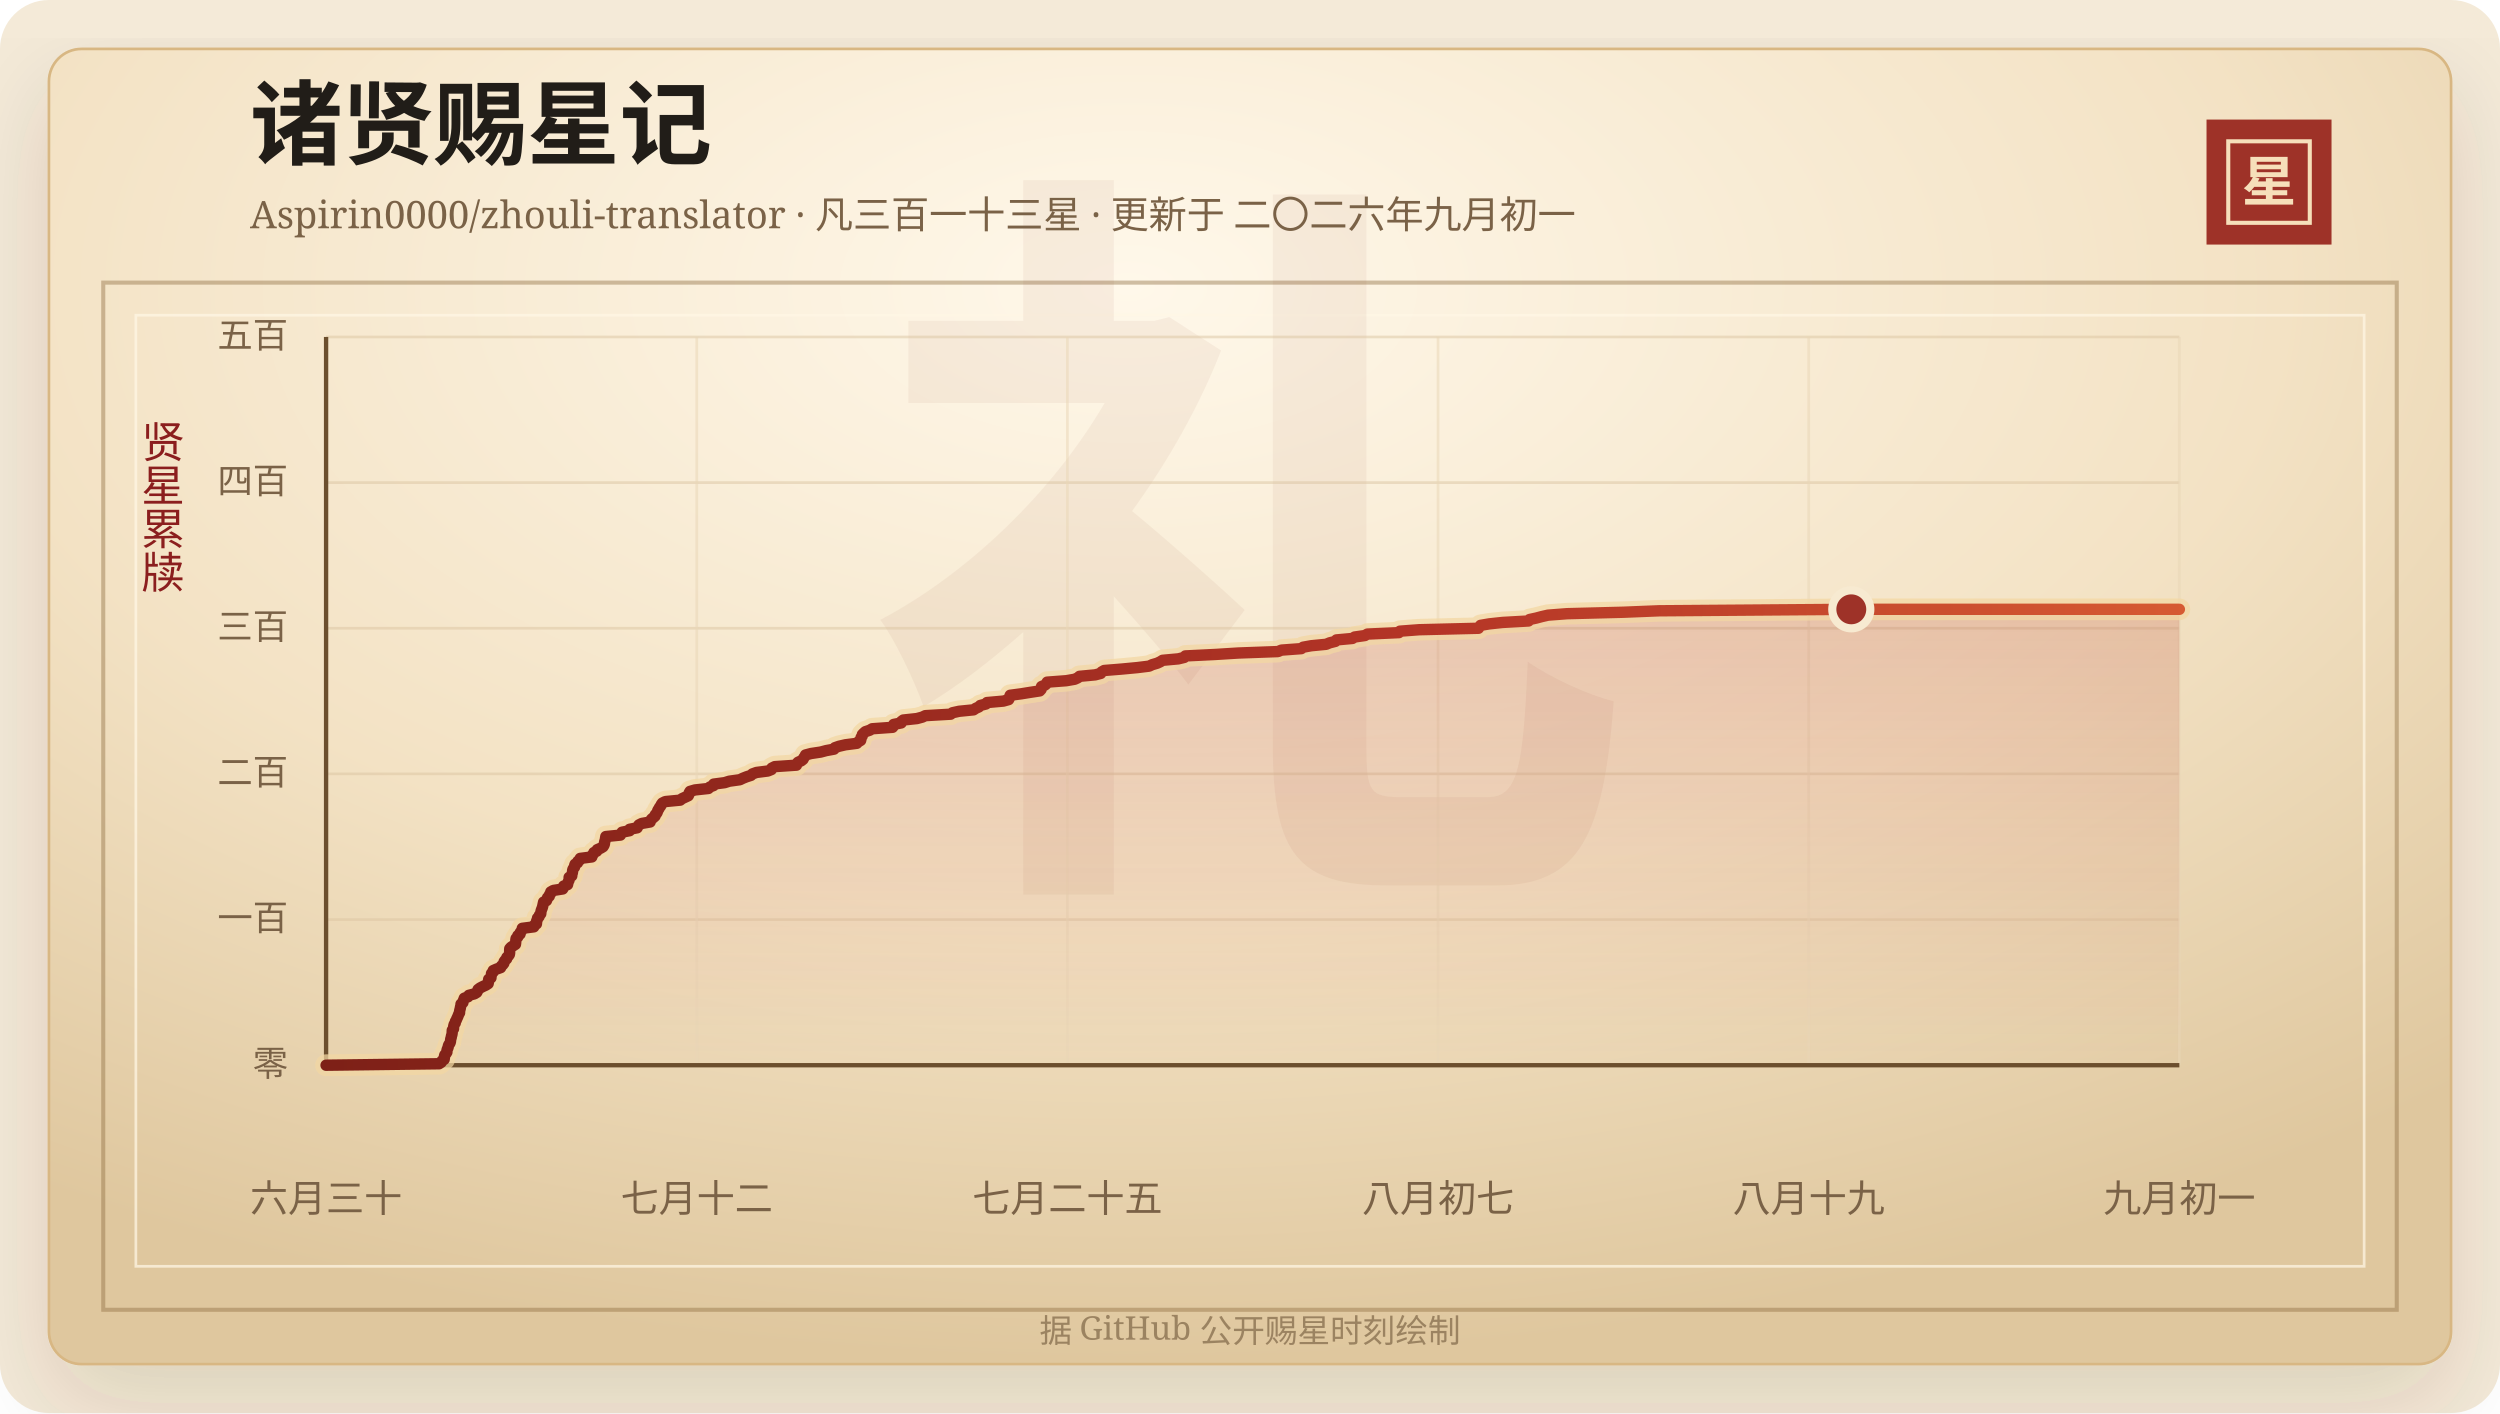
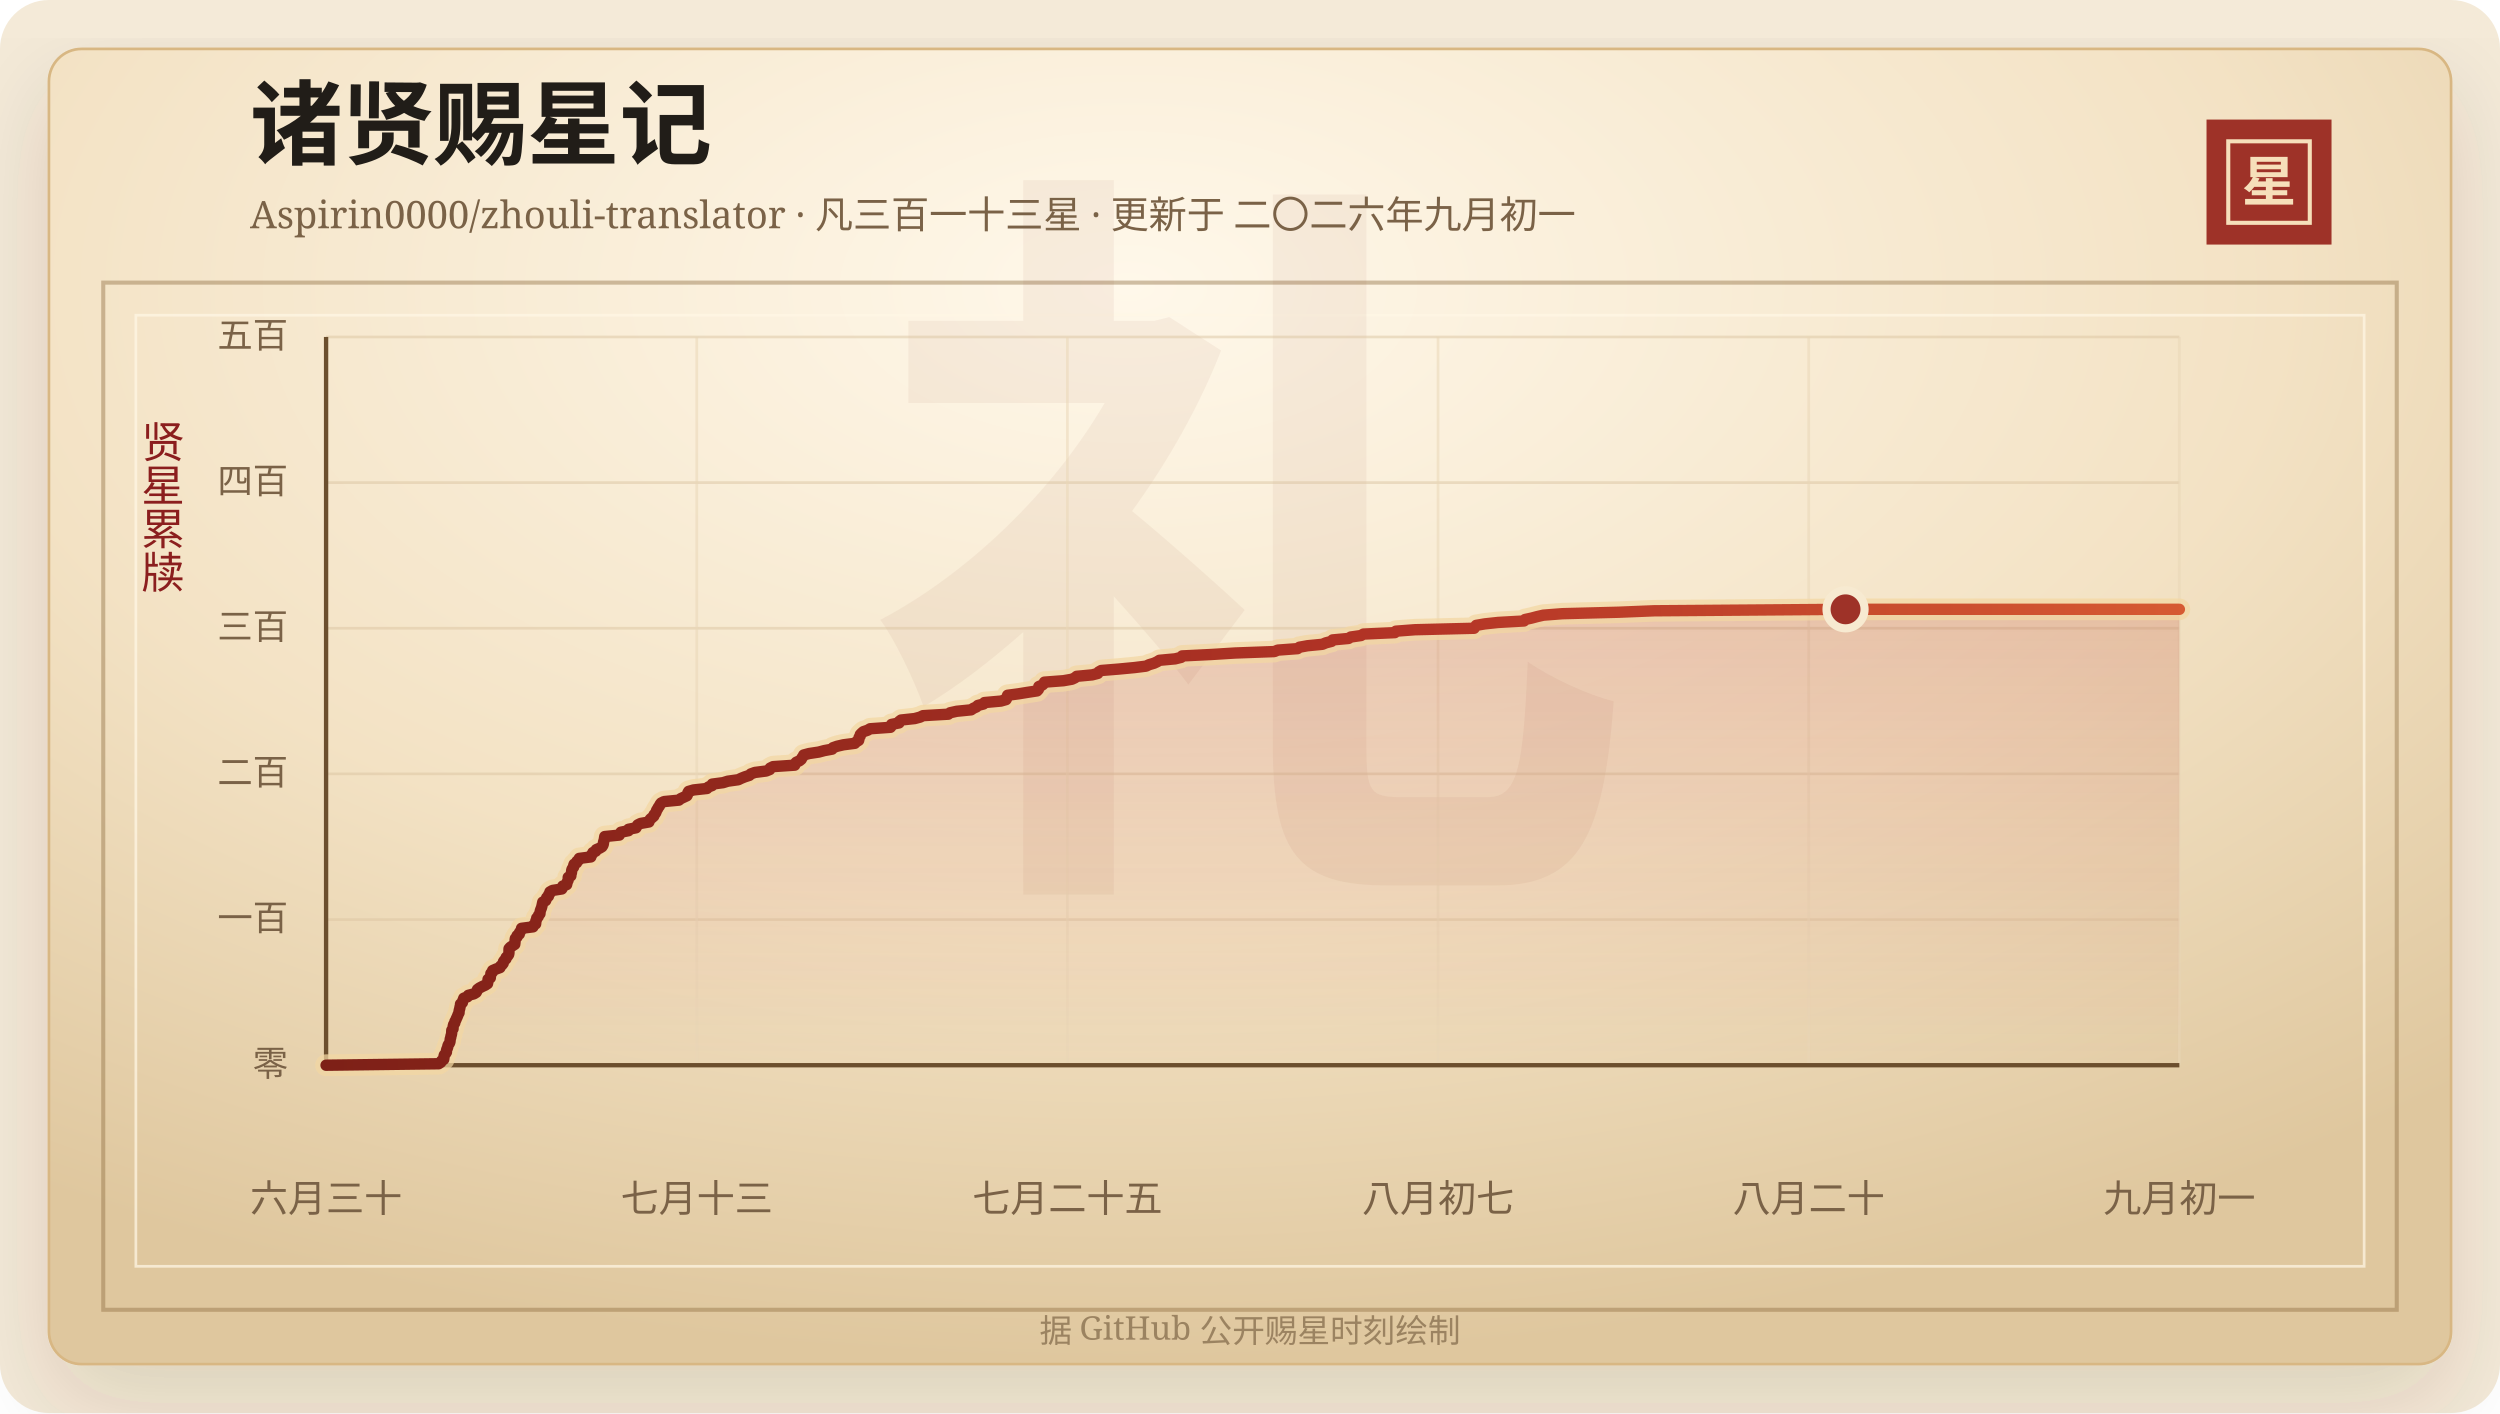
<svg xmlns="http://www.w3.org/2000/svg" width="920" height="520" viewBox="0 0 920 520" role="img" aria-labelledby="title desc">
  <defs>
    <linearGradient id="line" x1="0" x2="1" y1="0" y2="0">
      <stop offset="0%" stop-color="#7d2017" />
      <stop offset="58%" stop-color="#b33426" />
      <stop offset="100%" stop-color="#d65a32" />
    </linearGradient>
    <linearGradient id="area" x1="0" x2="0" y1="0" y2="1">
      <stop offset="0%" stop-color="#b33426" stop-opacity="0.2" />
      <stop offset="100%" stop-color="#b33426" stop-opacity="0" />
    </linearGradient>
    <radialGradient id="paper" cx="45%" cy="18%" r="82%">
      <stop offset="0%" stop-color="#fff8ea" />
      <stop offset="58%" stop-color="#f3e2c4" />
      <stop offset="100%" stop-color="#dfc79e" />
    </radialGradient>
    <filter id="shadow" x="-20%" y="-20%" width="140%" height="140%">
      <feDropShadow dx="0" dy="14" stdDeviation="18" flood-color="#3b2a20" flood-opacity="0.14" />
    </filter>
  </defs>
  <rect width="920" height="520" rx="18" fill="#f4ead8" />
  <rect x="18" y="18" width="884" height="484" rx="12" fill="url(#paper)" stroke="#d8b783" filter="url(#shadow)" />
  <rect x="38" y="104" width="844" height="378" fill="none" stroke="#8c6b3f" stroke-opacity="0.42" stroke-width="1.5" />
  <rect x="50" y="116" width="820" height="350" fill="none" stroke="#fff7e5" stroke-opacity="0.72" />
  <text x="460" y="304" text-anchor="middle" fill="#8c342a" fill-opacity="0.06" font-family="Songti SC, STSong, SimSun, serif" font-size="280" font-weight="700">礼</text>
  <text x="92" y="58" fill="#211d18" font-family="Songti SC, STSong, SimSun, serif" font-size="34" font-weight="700">诸贤赐星记</text>
  <text x="92" y="84" fill="#7a6247" font-family="Songti SC, STSong, SimSun, serif" font-size="14.0">Aspirin0000/zhouli-translator · 凡三百一十三星 · 更新于 二〇二六年九月初一</text>
  <rect x="812" y="44" width="46" height="46" fill="#9e3228" />
  <rect x="820" y="52" width="30" height="30" fill="none" stroke="#f6dfba" stroke-width="1.5" />
  <text x="835" y="74" text-anchor="middle" fill="#f6dfba" font-family="Songti SC, STSong, SimSun, serif" font-size="20" font-weight="700">星</text>
  <text x="60" y="166" text-anchor="middle" fill="#8b1e1e" font-family="Songti SC, STSong, SimSun, serif" font-size="16" writing-mode="vertical-rl">贤星累牍</text>
  <line x1="120" y1="392.00" x2="802" y2="392.00" stroke="#d9c29e" stroke-opacity="0.48" />
  <text x="106" y="396.00" text-anchor="end" fill="#7a6247" font-family="Songti SC, STSong, SimSun, serif" font-size="13">零</text>
  <line x1="120" y1="338.40" x2="802" y2="338.40" stroke="#d9c29e" stroke-opacity="0.48" />
  <text x="106" y="342.40" text-anchor="end" fill="#7a6247" font-family="Songti SC, STSong, SimSun, serif" font-size="13">一百</text>
  <line x1="120" y1="284.80" x2="802" y2="284.80" stroke="#d9c29e" stroke-opacity="0.48" />
  <text x="106" y="288.80" text-anchor="end" fill="#7a6247" font-family="Songti SC, STSong, SimSun, serif" font-size="13">二百</text>
  <line x1="120" y1="231.20" x2="802" y2="231.20" stroke="#d9c29e" stroke-opacity="0.48" />
  <text x="106" y="235.20" text-anchor="end" fill="#7a6247" font-family="Songti SC, STSong, SimSun, serif" font-size="13">三百</text>
  <line x1="120" y1="177.60" x2="802" y2="177.60" stroke="#d9c29e" stroke-opacity="0.48" />
  <text x="106" y="181.60" text-anchor="end" fill="#7a6247" font-family="Songti SC, STSong, SimSun, serif" font-size="13">四百</text>
  <line x1="120" y1="124.00" x2="802" y2="124.00" stroke="#d9c29e" stroke-opacity="0.48" />
  <text x="106" y="128.00" text-anchor="end" fill="#7a6247" font-family="Songti SC, STSong, SimSun, serif" font-size="13">五百</text>
  <line x1="120.00" y1="124" x2="120.00" y2="392" stroke="#ead6b7" stroke-opacity="0.54" />
  <text x="120.00" y="446" text-anchor="middle" fill="#7a6247" font-family="Songti SC, STSong, SimSun, serif" font-size="14">六月三十</text>
  <line x1="256.40" y1="124" x2="256.40" y2="392" stroke="#ead6b7" stroke-opacity="0.54" />
-   <text x="256.40" y="446" text-anchor="middle" fill="#7a6247" font-family="Songti SC, STSong, SimSun, serif" font-size="14">七月十二</text>
+   <text x="256.40" y="446" text-anchor="middle" fill="#7a6247" font-family="Songti SC, STSong, SimSun, serif" font-size="14">七月十三</text>
  <line x1="392.80" y1="124" x2="392.80" y2="392" stroke="#ead6b7" stroke-opacity="0.54" />
  <text x="392.80" y="446" text-anchor="middle" fill="#7a6247" font-family="Songti SC, STSong, SimSun, serif" font-size="14">七月二十五</text>
  <line x1="529.20" y1="124" x2="529.20" y2="392" stroke="#ead6b7" stroke-opacity="0.54" />
  <text x="529.20" y="446" text-anchor="middle" fill="#7a6247" font-family="Songti SC, STSong, SimSun, serif" font-size="14">八月初七</text>
  <line x1="665.60" y1="124" x2="665.60" y2="392" stroke="#ead6b7" stroke-opacity="0.54" />
-   <text x="665.60" y="446" text-anchor="middle" fill="#7a6247" font-family="Songti SC, STSong, SimSun, serif" font-size="14">八月十九</text>
+   <text x="665.60" y="446" text-anchor="middle" fill="#7a6247" font-family="Songti SC, STSong, SimSun, serif" font-size="14">八月二十</text>
  <line x1="802.00" y1="124" x2="802.00" y2="392" stroke="#ead6b7" stroke-opacity="0.54" />
  <text x="802.00" y="446" text-anchor="middle" fill="#7a6247" font-family="Songti SC, STSong, SimSun, serif" font-size="14">九月初一</text>
  <line x1="120" y1="392" x2="802" y2="392" stroke="#6c4f2e" stroke-width="1.6" />
  <line x1="120" y1="124" x2="120" y2="392" stroke="#6c4f2e" stroke-width="1.6" />
-   <polygon points="120.00,392.00 120.00,392.00 161.58,391.46 162.38,390.93 162.65,390.39 163.45,389.86 163.53,389.32 163.54,388.78 163.68,388.25 164.13,387.71 164.46,387.18 164.47,386.64 164.60,386.10 164.89,385.57 164.96,385.03 165.14,384.50 165.53,383.96 165.75,383.42 165.81,382.89 165.87,382.35 166.05,381.82 166.13,381.28 166.30,380.74 166.39,380.21 166.41,379.67 166.44,379.14 166.90,378.60 166.92,378.06 166.99,377.53 167.14,376.99 167.54,376.46 167.59,375.92 167.92,375.38 168.12,374.85 168.38,374.31 168.60,373.78 168.80,373.24 169.12,372.70 169.12,372.17 169.24,371.63 169.38,371.10 169.47,370.56 169.62,370.02 169.66,369.49 170.35,368.95 170.45,368.42 170.67,367.88 170.86,367.34 172.24,366.81 172.54,366.27 174.57,365.74 175.45,365.20 175.74,364.66 175.93,364.13 176.65,363.59 177.65,363.06 178.82,362.52 179.64,361.98 179.74,361.45 179.77,360.91 179.83,360.38 180.67,359.84 180.70,359.30 180.84,358.77 180.88,358.23 181.48,357.70 181.51,357.16 182.75,356.62 184.24,356.09 184.44,355.55 185.02,355.02 185.42,354.48 185.50,353.94 185.86,353.41 186.44,352.87 186.52,352.34 187.07,351.80 187.44,351.26 187.54,350.73 187.55,350.19 187.55,349.66 187.59,349.12 188.06,348.58 188.86,348.05 189.69,347.51 189.76,346.98 189.80,346.44 189.83,345.90 189.92,345.37 190.54,344.83 190.57,344.30 191.37,343.76 191.41,343.22 191.80,342.69 192.17,342.15 192.20,341.62 196.44,341.08 196.54,340.54 197.40,340.01 197.46,339.47 197.47,338.94 197.74,338.40 197.81,337.86 198.37,337.33 198.51,336.79 199.00,336.26 199.05,335.72 199.13,335.18 199.32,334.65 199.54,334.11 199.69,333.58 199.81,333.04 199.92,332.50 200.04,331.97 201.10,331.43 201.31,330.90 201.48,330.36 202.13,329.82 202.20,329.29 202.66,328.75 202.69,328.22 203.63,327.68 207.07,327.14 207.37,326.61 207.44,326.07 208.86,325.54 208.97,325.00 209.12,324.46 209.40,323.93 209.44,323.39 209.44,322.86 210.41,322.32 210.44,321.78 210.62,321.25 210.70,320.71 210.74,320.18 210.97,319.64 211.43,319.10 211.44,318.57 211.63,318.03 212.54,317.50 212.66,316.96 213.43,316.42 213.52,315.89 217.79,315.35 217.80,314.82 218.34,314.28 218.55,313.74 219.63,313.21 219.79,312.67 221.02,312.14 221.91,311.60 222.25,311.06 222.44,310.53 222.47,309.99 222.62,309.46 222.78,308.92 222.85,308.38 222.94,307.85 228.31,307.31 228.57,306.78 228.93,306.24 231.70,305.70 231.72,305.17 234.48,304.63 234.74,304.10 235.13,303.56 236.20,303.02 239.25,302.49 239.41,301.95 239.79,301.42 240.43,300.88 241.05,300.34 241.16,299.81 241.69,299.27 241.92,298.74 242.08,298.20 242.45,297.66 242.71,297.13 243.15,296.59 243.36,296.06 243.76,295.52 244.85,294.98 250.31,294.45 250.98,293.91 252.12,293.38 253.28,292.84 253.55,292.30 253.62,291.77 253.93,291.23 255.74,290.70 260.70,290.16 261.22,289.62 262.59,289.09 262.64,288.55 266.67,288.02 268.39,287.48 272.26,286.94 273.35,286.41 274.70,285.87 276.35,285.34 276.90,284.80 278.40,284.26 282.56,283.73 283.88,283.19 284.04,282.66 285.12,282.12 293.10,281.58 293.18,281.05 293.68,280.51 294.84,279.98 295.52,279.44 295.78,278.90 296.17,278.37 296.43,277.83 298.43,277.30 302.00,276.76 304.03,276.22 306.92,275.69 307.25,275.15 308.77,274.62 311.12,274.08 315.31,273.54 315.81,273.01 316.72,272.47 316.84,271.94 316.88,271.40 317.29,270.86 317.34,270.33 317.86,269.79 318.46,269.26 320.06,268.72 320.96,268.18 328.46,267.65 328.88,267.11 328.89,266.58 331.64,266.04 331.70,265.50 332.41,264.97 337.43,264.43 339.40,263.90 340.54,263.36 349.84,262.82 350.51,262.29 352.96,261.75 358.26,261.22 359.05,260.68 360.24,260.14 360.75,259.61 362.84,259.07 363.21,258.54 369.24,258.00 371.17,257.46 371.45,256.93 371.54,256.39 371.75,255.86 375.82,255.32 379.14,254.78 382.62,254.25 383.12,253.71 383.27,253.18 383.28,252.64 384.58,252.10 385.13,251.57 385.36,251.03 392.38,250.50 395.49,249.96 396.66,249.42 397.25,248.89 403.01,248.35 405.06,247.82 405.40,247.28 406.34,246.74 412.85,246.21 418.58,245.67 422.87,245.14 424.02,244.60 425.85,244.06 426.98,243.53 427.84,242.99 433.62,242.46 435.83,241.92 436.22,241.38 447.06,240.85 455.73,240.31 470.28,239.78 471.56,239.24 478.86,238.70 479.55,238.17 482.54,237.63 488.02,237.10 489.32,236.56 491.44,236.02 491.81,235.49 497.68,234.95 498.51,234.42 502.28,233.88 503.19,233.34 514.79,232.81 515.18,232.27 522.25,231.74 544.07,231.20 544.40,230.66 544.86,230.13 548.01,229.59 552.93,229.06 562.50,228.52 562.87,227.98 565.33,227.45 567.36,226.91 569.66,226.38 576.68,225.84 597.50,225.30 610.54,224.77 681.28,224.23 802.00,224.23 802.00,392.00" fill="url(#area)" />
-   <polyline points="120.00,392.00 161.58,391.46 162.38,390.93 162.65,390.39 163.45,389.86 163.53,389.32 163.54,388.78 163.68,388.25 164.13,387.71 164.46,387.18 164.47,386.64 164.60,386.10 164.89,385.57 164.96,385.03 165.14,384.50 165.53,383.96 165.75,383.42 165.81,382.89 165.87,382.35 166.05,381.82 166.13,381.28 166.30,380.74 166.39,380.21 166.41,379.67 166.44,379.14 166.90,378.60 166.92,378.06 166.99,377.53 167.14,376.99 167.54,376.46 167.59,375.92 167.92,375.38 168.12,374.85 168.38,374.31 168.60,373.78 168.80,373.24 169.12,372.70 169.12,372.17 169.24,371.63 169.38,371.10 169.47,370.56 169.62,370.02 169.66,369.49 170.35,368.95 170.45,368.42 170.67,367.88 170.86,367.34 172.24,366.81 172.54,366.27 174.57,365.74 175.45,365.20 175.74,364.66 175.93,364.13 176.65,363.59 177.65,363.06 178.82,362.52 179.64,361.98 179.74,361.45 179.77,360.91 179.83,360.38 180.67,359.84 180.70,359.30 180.84,358.77 180.88,358.23 181.48,357.70 181.51,357.16 182.75,356.62 184.24,356.09 184.44,355.55 185.02,355.02 185.42,354.48 185.50,353.94 185.86,353.41 186.44,352.87 186.52,352.34 187.07,351.80 187.44,351.26 187.54,350.73 187.55,350.19 187.55,349.66 187.59,349.12 188.06,348.58 188.86,348.05 189.69,347.51 189.76,346.98 189.80,346.44 189.83,345.90 189.92,345.37 190.54,344.83 190.57,344.30 191.37,343.76 191.41,343.22 191.80,342.69 192.17,342.15 192.20,341.62 196.44,341.08 196.54,340.54 197.40,340.01 197.46,339.47 197.47,338.94 197.74,338.40 197.81,337.86 198.37,337.33 198.51,336.79 199.00,336.26 199.05,335.72 199.13,335.18 199.32,334.65 199.54,334.11 199.69,333.58 199.81,333.04 199.92,332.50 200.04,331.97 201.10,331.43 201.31,330.90 201.48,330.36 202.13,329.82 202.20,329.29 202.66,328.75 202.69,328.22 203.63,327.68 207.07,327.14 207.37,326.61 207.44,326.07 208.86,325.54 208.97,325.00 209.12,324.46 209.40,323.93 209.44,323.39 209.44,322.86 210.41,322.32 210.44,321.78 210.62,321.25 210.70,320.71 210.74,320.18 210.97,319.64 211.43,319.10 211.44,318.57 211.63,318.03 212.54,317.50 212.66,316.96 213.43,316.42 213.52,315.89 217.79,315.35 217.80,314.82 218.34,314.28 218.55,313.74 219.63,313.21 219.79,312.67 221.02,312.14 221.91,311.60 222.25,311.06 222.44,310.53 222.47,309.99 222.62,309.46 222.78,308.92 222.85,308.38 222.94,307.85 228.31,307.31 228.57,306.78 228.93,306.24 231.70,305.70 231.72,305.17 234.48,304.63 234.74,304.10 235.13,303.56 236.20,303.02 239.25,302.49 239.41,301.95 239.79,301.42 240.43,300.88 241.05,300.34 241.16,299.81 241.69,299.27 241.92,298.74 242.08,298.20 242.45,297.66 242.71,297.13 243.15,296.59 243.36,296.06 243.76,295.52 244.85,294.98 250.31,294.45 250.98,293.91 252.12,293.38 253.28,292.84 253.55,292.30 253.62,291.77 253.93,291.23 255.74,290.70 260.70,290.16 261.22,289.62 262.59,289.09 262.64,288.55 266.67,288.02 268.39,287.48 272.26,286.94 273.35,286.41 274.70,285.87 276.35,285.34 276.90,284.80 278.40,284.26 282.56,283.73 283.88,283.19 284.04,282.66 285.12,282.12 293.10,281.58 293.18,281.05 293.68,280.51 294.84,279.98 295.52,279.44 295.78,278.90 296.17,278.37 296.43,277.83 298.43,277.30 302.00,276.76 304.03,276.22 306.92,275.69 307.25,275.15 308.77,274.62 311.12,274.08 315.31,273.54 315.81,273.01 316.72,272.47 316.84,271.94 316.88,271.40 317.29,270.86 317.34,270.33 317.86,269.79 318.46,269.26 320.06,268.72 320.96,268.18 328.46,267.65 328.88,267.11 328.89,266.58 331.64,266.04 331.70,265.50 332.41,264.97 337.43,264.43 339.40,263.90 340.54,263.36 349.84,262.82 350.51,262.29 352.96,261.75 358.26,261.22 359.05,260.68 360.24,260.14 360.75,259.61 362.84,259.07 363.21,258.54 369.24,258.00 371.17,257.46 371.45,256.93 371.54,256.39 371.75,255.86 375.82,255.32 379.14,254.78 382.62,254.25 383.12,253.71 383.27,253.18 383.28,252.64 384.58,252.10 385.13,251.57 385.36,251.03 392.38,250.50 395.49,249.96 396.66,249.42 397.25,248.89 403.01,248.35 405.06,247.82 405.40,247.28 406.34,246.74 412.85,246.21 418.58,245.67 422.87,245.14 424.02,244.60 425.85,244.06 426.98,243.53 427.84,242.99 433.62,242.46 435.83,241.92 436.22,241.38 447.06,240.85 455.73,240.31 470.28,239.78 471.56,239.24 478.86,238.70 479.55,238.17 482.54,237.63 488.02,237.10 489.32,236.56 491.44,236.02 491.81,235.49 497.68,234.95 498.51,234.42 502.28,233.88 503.19,233.34 514.79,232.81 515.18,232.27 522.25,231.74 544.07,231.20 544.40,230.66 544.86,230.13 548.01,229.59 552.93,229.06 562.50,228.52 562.87,227.98 565.33,227.45 567.36,226.91 569.66,226.38 576.68,225.84 597.50,225.30 610.54,224.77 681.28,224.23 802.00,224.23" fill="none" stroke="#f3d7a2" stroke-width="8" stroke-linecap="round" stroke-linejoin="round" opacity="0.72" />
-   <polyline points="120.00,392.00 161.58,391.46 162.38,390.93 162.65,390.39 163.45,389.86 163.53,389.32 163.54,388.78 163.68,388.25 164.13,387.71 164.46,387.18 164.47,386.64 164.60,386.10 164.89,385.57 164.96,385.03 165.14,384.50 165.53,383.96 165.75,383.42 165.81,382.89 165.87,382.35 166.05,381.82 166.13,381.28 166.30,380.74 166.39,380.21 166.41,379.67 166.44,379.14 166.90,378.60 166.92,378.06 166.99,377.53 167.14,376.99 167.54,376.46 167.59,375.92 167.92,375.38 168.12,374.85 168.38,374.31 168.60,373.78 168.80,373.24 169.12,372.70 169.12,372.17 169.24,371.63 169.38,371.10 169.47,370.56 169.62,370.02 169.66,369.49 170.35,368.95 170.45,368.42 170.67,367.88 170.86,367.34 172.24,366.81 172.54,366.27 174.57,365.74 175.45,365.20 175.74,364.66 175.93,364.13 176.65,363.59 177.65,363.06 178.82,362.52 179.64,361.98 179.74,361.45 179.77,360.91 179.83,360.38 180.67,359.84 180.70,359.30 180.84,358.77 180.88,358.23 181.48,357.70 181.51,357.16 182.75,356.62 184.24,356.09 184.44,355.55 185.02,355.02 185.42,354.48 185.50,353.94 185.86,353.41 186.44,352.87 186.52,352.34 187.07,351.80 187.44,351.26 187.54,350.73 187.55,350.19 187.55,349.66 187.59,349.12 188.06,348.58 188.86,348.05 189.69,347.51 189.76,346.98 189.80,346.44 189.83,345.90 189.92,345.37 190.54,344.83 190.57,344.30 191.37,343.76 191.41,343.22 191.80,342.69 192.17,342.15 192.20,341.62 196.44,341.08 196.54,340.54 197.40,340.01 197.46,339.47 197.47,338.94 197.74,338.40 197.81,337.86 198.37,337.33 198.51,336.79 199.00,336.26 199.05,335.72 199.13,335.18 199.32,334.65 199.54,334.11 199.69,333.58 199.81,333.04 199.92,332.50 200.04,331.97 201.10,331.43 201.31,330.90 201.48,330.36 202.13,329.82 202.20,329.29 202.66,328.75 202.69,328.22 203.63,327.68 207.07,327.14 207.37,326.61 207.44,326.07 208.86,325.54 208.97,325.00 209.12,324.46 209.40,323.93 209.44,323.39 209.44,322.86 210.41,322.32 210.44,321.78 210.62,321.25 210.70,320.71 210.74,320.18 210.97,319.64 211.43,319.10 211.44,318.57 211.63,318.03 212.54,317.50 212.66,316.96 213.43,316.42 213.52,315.89 217.79,315.35 217.80,314.82 218.34,314.28 218.55,313.74 219.63,313.21 219.79,312.67 221.02,312.14 221.91,311.60 222.25,311.06 222.44,310.53 222.47,309.99 222.62,309.46 222.78,308.92 222.85,308.38 222.94,307.85 228.31,307.31 228.57,306.78 228.93,306.24 231.70,305.70 231.72,305.17 234.48,304.63 234.74,304.10 235.13,303.56 236.20,303.02 239.25,302.49 239.41,301.95 239.79,301.42 240.43,300.88 241.05,300.34 241.16,299.81 241.69,299.27 241.92,298.74 242.08,298.20 242.45,297.66 242.71,297.13 243.15,296.59 243.36,296.06 243.76,295.52 244.85,294.98 250.31,294.45 250.98,293.91 252.12,293.38 253.28,292.84 253.55,292.30 253.62,291.77 253.93,291.23 255.74,290.70 260.70,290.16 261.22,289.62 262.59,289.09 262.64,288.55 266.67,288.02 268.39,287.48 272.26,286.94 273.35,286.41 274.70,285.87 276.35,285.34 276.90,284.80 278.40,284.26 282.56,283.73 283.88,283.19 284.04,282.66 285.12,282.12 293.10,281.58 293.18,281.05 293.68,280.51 294.84,279.98 295.52,279.44 295.78,278.90 296.17,278.37 296.43,277.83 298.43,277.30 302.00,276.76 304.03,276.22 306.92,275.69 307.25,275.15 308.77,274.62 311.12,274.08 315.31,273.54 315.81,273.01 316.72,272.47 316.84,271.94 316.88,271.40 317.29,270.86 317.34,270.33 317.86,269.79 318.46,269.26 320.06,268.72 320.96,268.18 328.46,267.65 328.88,267.11 328.89,266.58 331.64,266.04 331.70,265.50 332.41,264.97 337.43,264.43 339.40,263.90 340.54,263.36 349.84,262.82 350.51,262.29 352.96,261.75 358.26,261.22 359.05,260.68 360.24,260.14 360.75,259.61 362.84,259.07 363.21,258.54 369.24,258.00 371.17,257.46 371.45,256.93 371.54,256.39 371.75,255.86 375.82,255.32 379.14,254.78 382.62,254.25 383.12,253.71 383.27,253.18 383.28,252.64 384.58,252.10 385.13,251.57 385.36,251.03 392.38,250.50 395.49,249.96 396.66,249.42 397.25,248.89 403.01,248.35 405.06,247.82 405.40,247.28 406.34,246.74 412.85,246.21 418.58,245.67 422.87,245.14 424.02,244.60 425.85,244.06 426.98,243.53 427.84,242.99 433.62,242.46 435.83,241.92 436.22,241.38 447.06,240.85 455.73,240.31 470.28,239.78 471.56,239.24 478.86,238.70 479.55,238.17 482.54,237.63 488.02,237.10 489.32,236.56 491.44,236.02 491.81,235.49 497.68,234.95 498.51,234.42 502.28,233.88 503.19,233.34 514.79,232.81 515.18,232.27 522.25,231.74 544.07,231.20 544.40,230.66 544.86,230.13 548.01,229.59 552.93,229.06 562.50,228.52 562.87,227.98 565.33,227.45 567.36,226.91 569.66,226.38 576.68,225.84 597.50,225.30 610.54,224.77 681.28,224.23 802.00,224.23" fill="none" stroke="url(#line)" stroke-width="4.2" stroke-linecap="round" stroke-linejoin="round" />
-   <circle cx="681.28" cy="224.23" r="7" fill="#9e3228" stroke="#f7ead1" stroke-width="3" />
+   <polygon points="120.00,392.00 120.00,392.00 161.42,391.46 162.22,390.93 162.49,390.39 163.28,389.86 163.37,389.32 163.38,388.78 163.52,388.25 163.97,387.71 164.29,387.18 164.30,386.64 164.43,386.10 164.72,385.57 164.79,385.03 164.97,384.50 165.36,383.96 165.58,383.42 165.64,382.89 165.69,382.35 165.87,381.82 165.95,381.28 166.12,380.74 166.21,380.21 166.23,379.67 166.26,379.14 166.72,378.60 166.74,378.06 166.81,377.53 166.96,376.99 167.36,376.46 167.41,375.92 167.74,375.38 167.94,374.85 168.20,374.31 168.42,373.78 168.62,373.24 168.93,372.70 168.93,372.17 169.05,371.63 169.20,371.10 169.29,370.56 169.44,370.02 169.47,369.49 170.16,368.95 170.26,368.42 170.48,367.88 170.67,367.34 172.04,366.81 172.35,366.27 174.37,365.74 175.24,365.20 175.53,364.66 175.71,364.13 176.43,363.59 177.43,363.06 178.59,362.52 179.41,361.98 179.51,361.45 179.55,360.91 179.60,360.38 180.44,359.84 180.47,359.30 180.61,358.77 180.65,358.23 181.24,357.70 181.28,357.16 182.52,356.62 183.99,356.09 184.19,355.55 184.78,355.02 185.18,354.48 185.25,353.94 185.61,353.41 186.19,352.87 186.27,352.34 186.82,351.80 187.18,351.26 187.29,350.73 187.30,350.19 187.30,349.66 187.33,349.12 187.81,348.58 188.60,348.05 189.43,347.51 189.50,346.98 189.54,346.44 189.57,345.90 189.65,345.37 190.27,344.83 190.30,344.30 191.10,343.76 191.14,343.22 191.53,342.69 191.90,342.15 191.93,341.62 196.15,341.08 196.25,340.54 197.11,340.01 197.17,339.47 197.18,338.94 197.45,338.40 197.51,337.86 198.07,337.33 198.21,336.79 198.70,336.26 198.75,335.72 198.83,335.18 199.02,334.65 199.24,334.11 199.39,333.58 199.51,333.04 199.62,332.50 199.74,331.97 200.79,331.43 201.01,330.90 201.17,330.36 201.82,329.82 201.89,329.29 202.34,328.75 202.38,328.22 203.32,327.68 206.74,327.14 207.04,326.61 207.11,326.07 208.52,325.54 208.64,325.00 208.79,324.46 209.06,323.93 209.10,323.39 209.11,322.86 210.07,322.32 210.09,321.78 210.28,321.25 210.35,320.71 210.40,320.18 210.63,319.64 211.08,319.10 211.09,318.57 211.28,318.03 212.20,317.50 212.31,316.96 213.08,316.42 213.17,315.89 217.42,315.35 217.43,314.82 217.97,314.28 218.18,313.74 219.25,313.21 219.41,312.67 220.64,312.14 221.53,311.60 221.87,311.06 222.05,310.53 222.08,309.99 222.23,309.46 222.39,308.92 222.46,308.38 222.55,307.85 227.90,307.31 228.16,306.78 228.52,306.24 231.28,305.70 231.30,305.17 234.05,304.63 234.31,304.10 234.69,303.56 235.77,303.02 238.80,302.49 238.96,301.95 239.34,301.42 239.97,300.88 240.59,300.34 240.71,299.81 241.23,299.27 241.46,298.74 241.62,298.20 241.99,297.66 242.24,297.13 242.68,296.59 242.89,296.06 243.30,295.52 244.38,294.98 249.82,294.45 250.48,293.91 251.62,293.38 252.78,292.84 253.05,292.30 253.12,291.77 253.42,291.23 255.23,290.70 260.17,290.16 260.68,289.62 262.05,289.09 262.11,288.55 266.11,288.02 267.83,287.48 271.68,286.94 272.77,286.41 274.11,285.87 275.76,285.34 276.31,284.80 277.81,284.26 281.95,283.73 283.26,283.19 283.42,282.66 284.50,282.12 292.45,281.58 292.53,281.05 293.03,280.51 294.18,279.98 294.85,279.44 295.12,278.90 295.51,278.37 295.77,277.83 297.75,277.30 301.31,276.76 303.33,276.22 306.21,275.69 306.54,275.15 308.06,274.62 310.40,274.08 314.57,273.54 315.07,273.01 315.98,272.47 316.10,271.94 316.14,271.40 316.55,270.86 316.59,270.33 317.11,269.79 317.72,269.26 319.30,268.72 320.21,268.18 327.68,267.65 328.10,267.11 328.10,266.58 330.84,266.04 330.90,265.50 331.60,264.97 336.61,264.43 338.58,263.90 339.70,263.36 348.97,262.82 349.64,262.29 352.08,261.75 357.36,261.22 358.15,260.68 359.33,260.14 359.84,259.61 361.93,259.07 362.29,258.54 368.30,258.00 370.22,257.46 370.50,256.93 370.59,256.39 370.80,255.86 374.85,255.32 378.16,254.78 381.63,254.25 382.13,253.71 382.28,253.18 382.29,252.64 383.58,252.10 384.13,251.57 384.36,251.03 391.36,250.50 394.45,249.96 395.61,249.42 396.20,248.89 401.94,248.35 403.98,247.82 404.32,247.28 405.26,246.74 411.75,246.21 417.46,245.67 421.73,245.14 422.88,244.60 424.69,244.06 425.82,243.53 426.68,242.99 432.43,242.46 434.64,241.92 435.03,241.38 445.82,240.85 454.46,240.31 468.96,239.78 470.23,239.24 477.50,238.70 478.20,238.17 481.17,237.63 486.64,237.10 487.93,236.56 490.03,236.02 490.41,235.49 496.26,234.95 497.08,234.42 500.84,233.88 501.74,233.34 513.30,232.81 513.69,232.27 520.73,231.74 542.47,231.20 542.80,230.66 543.25,230.13 546.39,229.59 551.30,229.06 560.83,228.52 561.20,227.98 563.64,227.45 565.67,226.91 567.96,226.38 574.96,225.84 595.70,225.30 608.69,224.77 679.16,224.23 802.00,224.23 802.00,392.00" fill="url(#area)" />
+   <polyline points="120.00,392.00 161.42,391.46 162.22,390.93 162.49,390.39 163.28,389.86 163.37,389.32 163.38,388.78 163.52,388.25 163.97,387.71 164.29,387.18 164.30,386.64 164.43,386.10 164.72,385.57 164.79,385.03 164.97,384.50 165.36,383.96 165.58,383.42 165.64,382.89 165.69,382.35 165.87,381.82 165.95,381.28 166.12,380.74 166.21,380.21 166.23,379.67 166.26,379.14 166.72,378.60 166.74,378.06 166.81,377.53 166.96,376.99 167.36,376.46 167.41,375.92 167.74,375.38 167.94,374.85 168.20,374.31 168.42,373.78 168.62,373.24 168.93,372.70 168.93,372.17 169.05,371.63 169.20,371.10 169.29,370.56 169.44,370.02 169.47,369.49 170.16,368.95 170.26,368.42 170.48,367.88 170.67,367.34 172.04,366.81 172.35,366.27 174.37,365.74 175.24,365.20 175.53,364.66 175.71,364.13 176.43,363.59 177.43,363.06 178.59,362.52 179.41,361.98 179.51,361.45 179.55,360.91 179.60,360.38 180.44,359.84 180.47,359.30 180.61,358.77 180.65,358.23 181.24,357.70 181.28,357.16 182.52,356.62 183.99,356.09 184.19,355.55 184.78,355.02 185.18,354.48 185.25,353.94 185.61,353.41 186.19,352.87 186.27,352.34 186.82,351.80 187.18,351.26 187.29,350.73 187.30,350.19 187.30,349.66 187.33,349.12 187.81,348.58 188.60,348.05 189.43,347.51 189.50,346.98 189.54,346.44 189.57,345.90 189.65,345.37 190.27,344.83 190.30,344.30 191.10,343.76 191.14,343.22 191.53,342.69 191.90,342.15 191.93,341.62 196.15,341.08 196.25,340.54 197.11,340.01 197.17,339.47 197.18,338.94 197.45,338.40 197.51,337.86 198.07,337.33 198.21,336.79 198.70,336.26 198.75,335.72 198.83,335.18 199.02,334.65 199.24,334.11 199.39,333.58 199.51,333.04 199.62,332.50 199.74,331.97 200.79,331.43 201.01,330.90 201.17,330.36 201.82,329.82 201.89,329.29 202.34,328.75 202.38,328.22 203.32,327.68 206.74,327.14 207.04,326.61 207.11,326.07 208.52,325.54 208.64,325.00 208.79,324.46 209.06,323.93 209.10,323.39 209.11,322.86 210.07,322.32 210.09,321.78 210.28,321.25 210.35,320.71 210.40,320.18 210.63,319.64 211.08,319.10 211.09,318.57 211.28,318.03 212.20,317.50 212.31,316.96 213.08,316.42 213.17,315.89 217.42,315.35 217.43,314.82 217.97,314.28 218.18,313.74 219.25,313.21 219.41,312.67 220.64,312.14 221.53,311.60 221.87,311.06 222.05,310.53 222.08,309.99 222.23,309.46 222.39,308.92 222.46,308.38 222.55,307.85 227.90,307.31 228.16,306.78 228.52,306.24 231.28,305.70 231.30,305.17 234.05,304.63 234.31,304.10 234.69,303.56 235.77,303.02 238.80,302.49 238.96,301.95 239.34,301.42 239.97,300.88 240.59,300.34 240.71,299.81 241.23,299.27 241.46,298.74 241.62,298.20 241.99,297.66 242.24,297.13 242.68,296.59 242.89,296.06 243.30,295.52 244.38,294.98 249.82,294.45 250.48,293.91 251.62,293.38 252.78,292.84 253.05,292.30 253.12,291.77 253.42,291.23 255.23,290.70 260.17,290.16 260.68,289.62 262.05,289.09 262.11,288.55 266.11,288.02 267.83,287.48 271.68,286.94 272.77,286.41 274.11,285.87 275.76,285.34 276.31,284.80 277.81,284.26 281.95,283.73 283.26,283.19 283.42,282.66 284.50,282.12 292.45,281.58 292.53,281.05 293.03,280.51 294.18,279.98 294.85,279.44 295.12,278.90 295.51,278.37 295.77,277.83 297.75,277.30 301.31,276.76 303.33,276.22 306.21,275.69 306.54,275.15 308.06,274.62 310.40,274.08 314.57,273.54 315.07,273.01 315.98,272.47 316.10,271.94 316.14,271.40 316.55,270.86 316.59,270.33 317.11,269.79 317.72,269.26 319.30,268.72 320.21,268.18 327.68,267.65 328.10,267.11 328.10,266.58 330.84,266.04 330.90,265.50 331.60,264.97 336.61,264.43 338.58,263.90 339.70,263.36 348.97,262.82 349.64,262.29 352.08,261.75 357.36,261.22 358.15,260.68 359.33,260.14 359.84,259.61 361.93,259.07 362.29,258.54 368.30,258.00 370.22,257.46 370.50,256.93 370.59,256.39 370.80,255.86 374.85,255.32 378.16,254.78 381.63,254.25 382.13,253.71 382.28,253.18 382.29,252.64 383.58,252.10 384.13,251.57 384.36,251.03 391.36,250.50 394.45,249.96 395.61,249.42 396.20,248.89 401.94,248.35 403.98,247.82 404.32,247.28 405.26,246.74 411.75,246.21 417.46,245.67 421.73,245.14 422.88,244.60 424.69,244.06 425.82,243.53 426.68,242.99 432.43,242.46 434.64,241.92 435.03,241.38 445.82,240.85 454.46,240.31 468.96,239.78 470.23,239.24 477.50,238.70 478.20,238.17 481.17,237.63 486.64,237.10 487.93,236.56 490.03,236.02 490.41,235.49 496.26,234.95 497.08,234.42 500.84,233.88 501.74,233.34 513.30,232.81 513.69,232.27 520.73,231.74 542.47,231.20 542.80,230.66 543.25,230.13 546.39,229.59 551.30,229.06 560.83,228.52 561.20,227.98 563.64,227.45 565.67,226.91 567.96,226.38 574.96,225.84 595.70,225.30 608.69,224.77 679.16,224.23 802.00,224.23" fill="none" stroke="#f3d7a2" stroke-width="8" stroke-linecap="round" stroke-linejoin="round" opacity="0.72" />
+   <polyline points="120.00,392.00 161.42,391.46 162.22,390.93 162.49,390.39 163.28,389.86 163.37,389.32 163.38,388.78 163.52,388.25 163.97,387.71 164.29,387.18 164.30,386.64 164.43,386.10 164.72,385.57 164.79,385.03 164.97,384.50 165.36,383.96 165.58,383.42 165.64,382.89 165.69,382.35 165.87,381.82 165.95,381.28 166.12,380.74 166.21,380.21 166.23,379.67 166.26,379.14 166.72,378.60 166.74,378.06 166.81,377.53 166.96,376.99 167.36,376.46 167.41,375.92 167.74,375.38 167.94,374.85 168.20,374.31 168.42,373.78 168.62,373.24 168.93,372.70 168.93,372.17 169.05,371.63 169.20,371.10 169.29,370.56 169.44,370.02 169.47,369.49 170.16,368.95 170.26,368.42 170.48,367.88 170.67,367.34 172.04,366.81 172.35,366.27 174.37,365.74 175.24,365.20 175.53,364.66 175.71,364.13 176.43,363.59 177.43,363.06 178.59,362.52 179.41,361.98 179.51,361.45 179.55,360.91 179.60,360.38 180.44,359.84 180.47,359.30 180.61,358.77 180.65,358.23 181.24,357.70 181.28,357.16 182.52,356.62 183.99,356.09 184.19,355.55 184.78,355.02 185.18,354.48 185.25,353.94 185.61,353.41 186.19,352.87 186.27,352.34 186.82,351.80 187.18,351.26 187.29,350.73 187.30,350.19 187.30,349.66 187.33,349.12 187.81,348.58 188.60,348.05 189.43,347.51 189.50,346.98 189.54,346.44 189.57,345.90 189.65,345.37 190.27,344.83 190.30,344.30 191.10,343.76 191.14,343.22 191.53,342.69 191.90,342.15 191.93,341.62 196.15,341.08 196.25,340.54 197.11,340.01 197.17,339.47 197.18,338.94 197.45,338.40 197.51,337.86 198.07,337.33 198.21,336.79 198.70,336.26 198.75,335.72 198.83,335.18 199.02,334.65 199.24,334.11 199.39,333.58 199.51,333.04 199.62,332.50 199.74,331.97 200.79,331.43 201.01,330.90 201.17,330.36 201.82,329.82 201.89,329.29 202.34,328.75 202.38,328.22 203.32,327.68 206.74,327.14 207.04,326.61 207.11,326.07 208.52,325.54 208.64,325.00 208.79,324.46 209.06,323.93 209.10,323.39 209.11,322.86 210.07,322.32 210.09,321.78 210.28,321.25 210.35,320.71 210.40,320.18 210.63,319.64 211.08,319.10 211.09,318.57 211.28,318.03 212.20,317.50 212.31,316.96 213.08,316.42 213.17,315.89 217.42,315.35 217.43,314.82 217.97,314.28 218.18,313.74 219.25,313.21 219.41,312.67 220.64,312.14 221.53,311.60 221.87,311.06 222.05,310.53 222.08,309.99 222.23,309.46 222.39,308.92 222.46,308.38 222.55,307.85 227.90,307.31 228.16,306.78 228.52,306.24 231.28,305.70 231.30,305.17 234.05,304.63 234.31,304.10 234.69,303.56 235.77,303.02 238.80,302.49 238.96,301.95 239.34,301.42 239.97,300.88 240.59,300.34 240.71,299.81 241.23,299.27 241.46,298.74 241.62,298.20 241.99,297.66 242.24,297.13 242.68,296.59 242.89,296.06 243.30,295.52 244.38,294.98 249.82,294.45 250.48,293.91 251.62,293.38 252.78,292.84 253.05,292.30 253.12,291.77 253.42,291.23 255.23,290.70 260.17,290.16 260.68,289.62 262.05,289.09 262.11,288.55 266.11,288.02 267.83,287.48 271.68,286.94 272.77,286.41 274.11,285.87 275.76,285.34 276.31,284.80 277.81,284.26 281.95,283.73 283.26,283.19 283.42,282.66 284.50,282.12 292.45,281.58 292.53,281.05 293.03,280.51 294.18,279.98 294.85,279.44 295.12,278.90 295.51,278.37 295.77,277.83 297.75,277.30 301.31,276.76 303.33,276.22 306.21,275.69 306.54,275.15 308.06,274.62 310.40,274.08 314.57,273.54 315.07,273.01 315.98,272.47 316.10,271.94 316.14,271.40 316.55,270.86 316.59,270.33 317.11,269.79 317.72,269.26 319.30,268.72 320.21,268.18 327.68,267.65 328.10,267.11 328.10,266.58 330.84,266.04 330.90,265.50 331.60,264.97 336.61,264.43 338.58,263.90 339.70,263.36 348.97,262.82 349.64,262.29 352.08,261.75 357.36,261.22 358.15,260.68 359.33,260.14 359.84,259.61 361.93,259.07 362.29,258.54 368.30,258.00 370.22,257.46 370.50,256.93 370.59,256.39 370.80,255.86 374.85,255.32 378.16,254.78 381.63,254.25 382.13,253.71 382.28,253.18 382.29,252.64 383.58,252.10 384.13,251.57 384.36,251.03 391.36,250.50 394.45,249.96 395.61,249.42 396.20,248.89 401.94,248.35 403.98,247.82 404.32,247.28 405.26,246.74 411.75,246.21 417.46,245.67 421.73,245.14 422.88,244.60 424.69,244.06 425.82,243.53 426.68,242.99 432.43,242.46 434.64,241.92 435.03,241.38 445.82,240.85 454.46,240.31 468.96,239.78 470.23,239.24 477.50,238.70 478.20,238.17 481.17,237.63 486.64,237.10 487.93,236.56 490.03,236.02 490.41,235.49 496.26,234.95 497.08,234.42 500.84,233.88 501.74,233.34 513.30,232.81 513.69,232.27 520.73,231.74 542.47,231.20 542.80,230.66 543.25,230.13 546.39,229.59 551.30,229.06 560.83,228.52 561.20,227.98 563.64,227.45 565.67,226.91 567.96,226.38 574.96,225.84 595.70,225.30 608.69,224.77 679.16,224.23 802.00,224.23" fill="none" stroke="url(#line)" stroke-width="4.2" stroke-linecap="round" stroke-linejoin="round" />
+   <circle cx="679.16" cy="224.23" r="7" fill="#9e3228" stroke="#f7ead1" stroke-width="3" />
  <text x="460" y="494" text-anchor="middle" fill="#9b8361" font-family="Songti SC, STSong, SimSun, serif" font-size="12">据 GitHub 公开赐星时刻绘制</text>
</svg>
